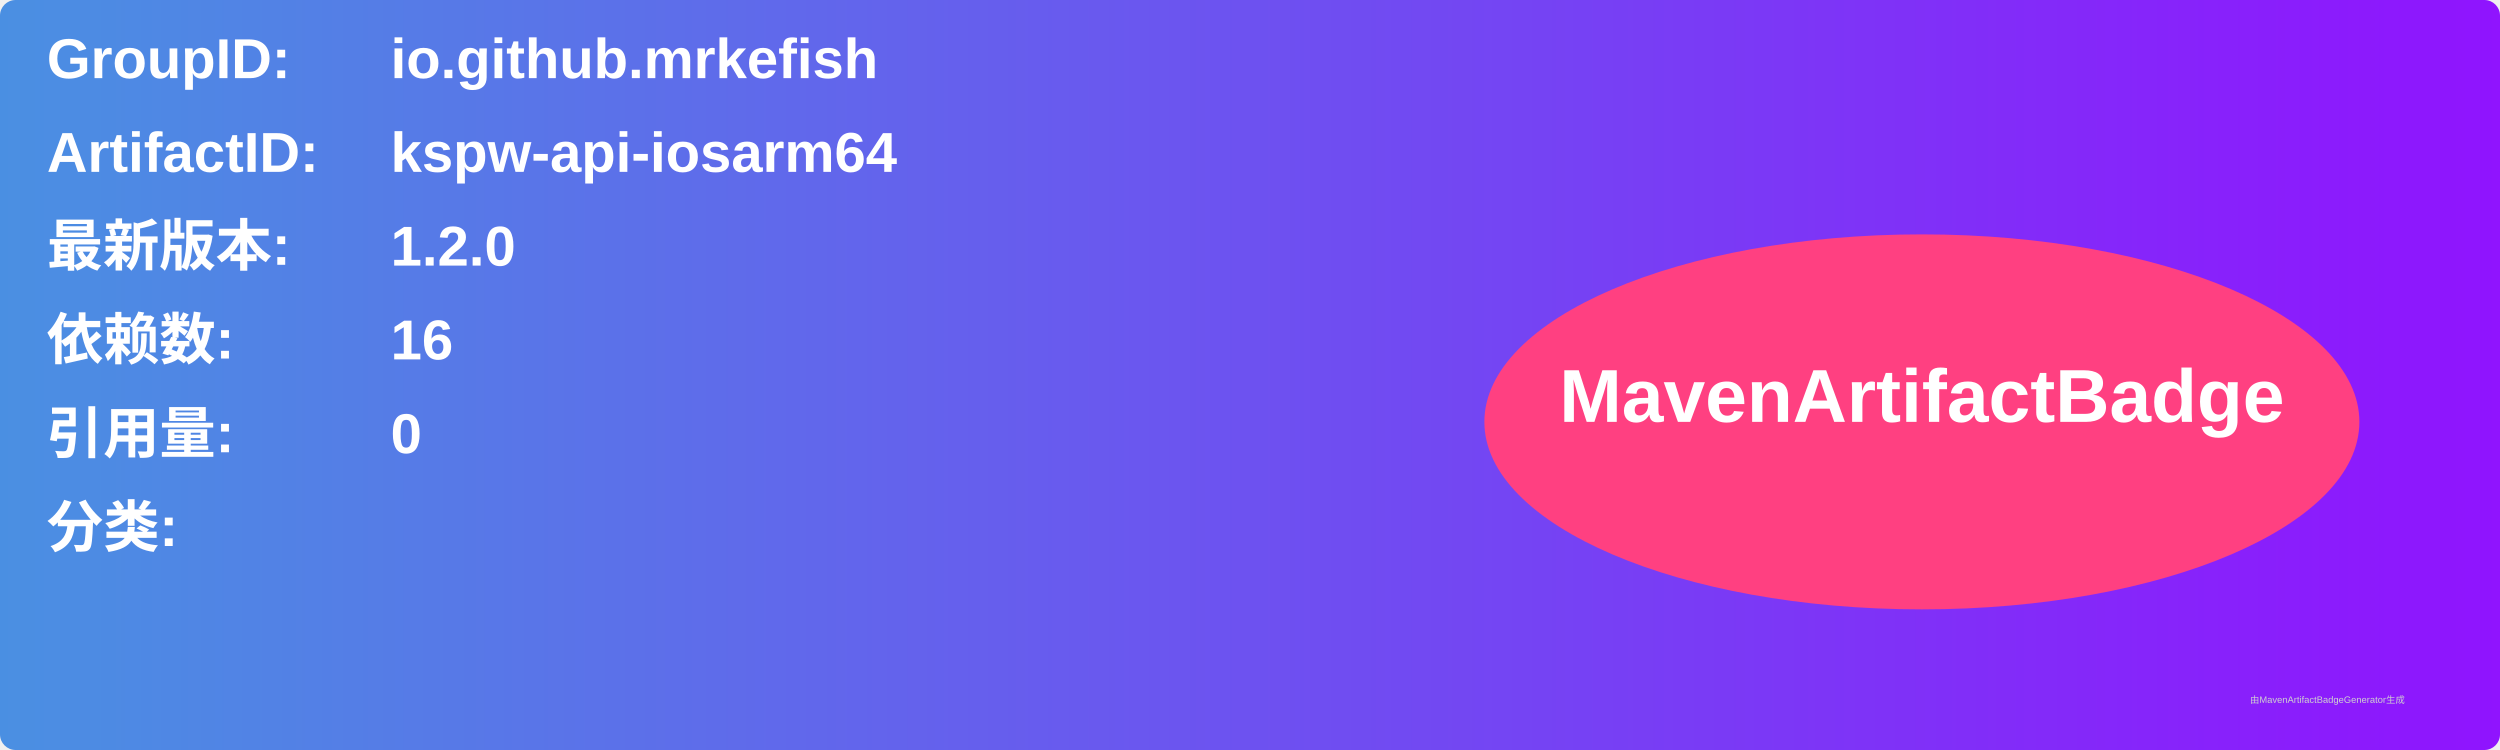
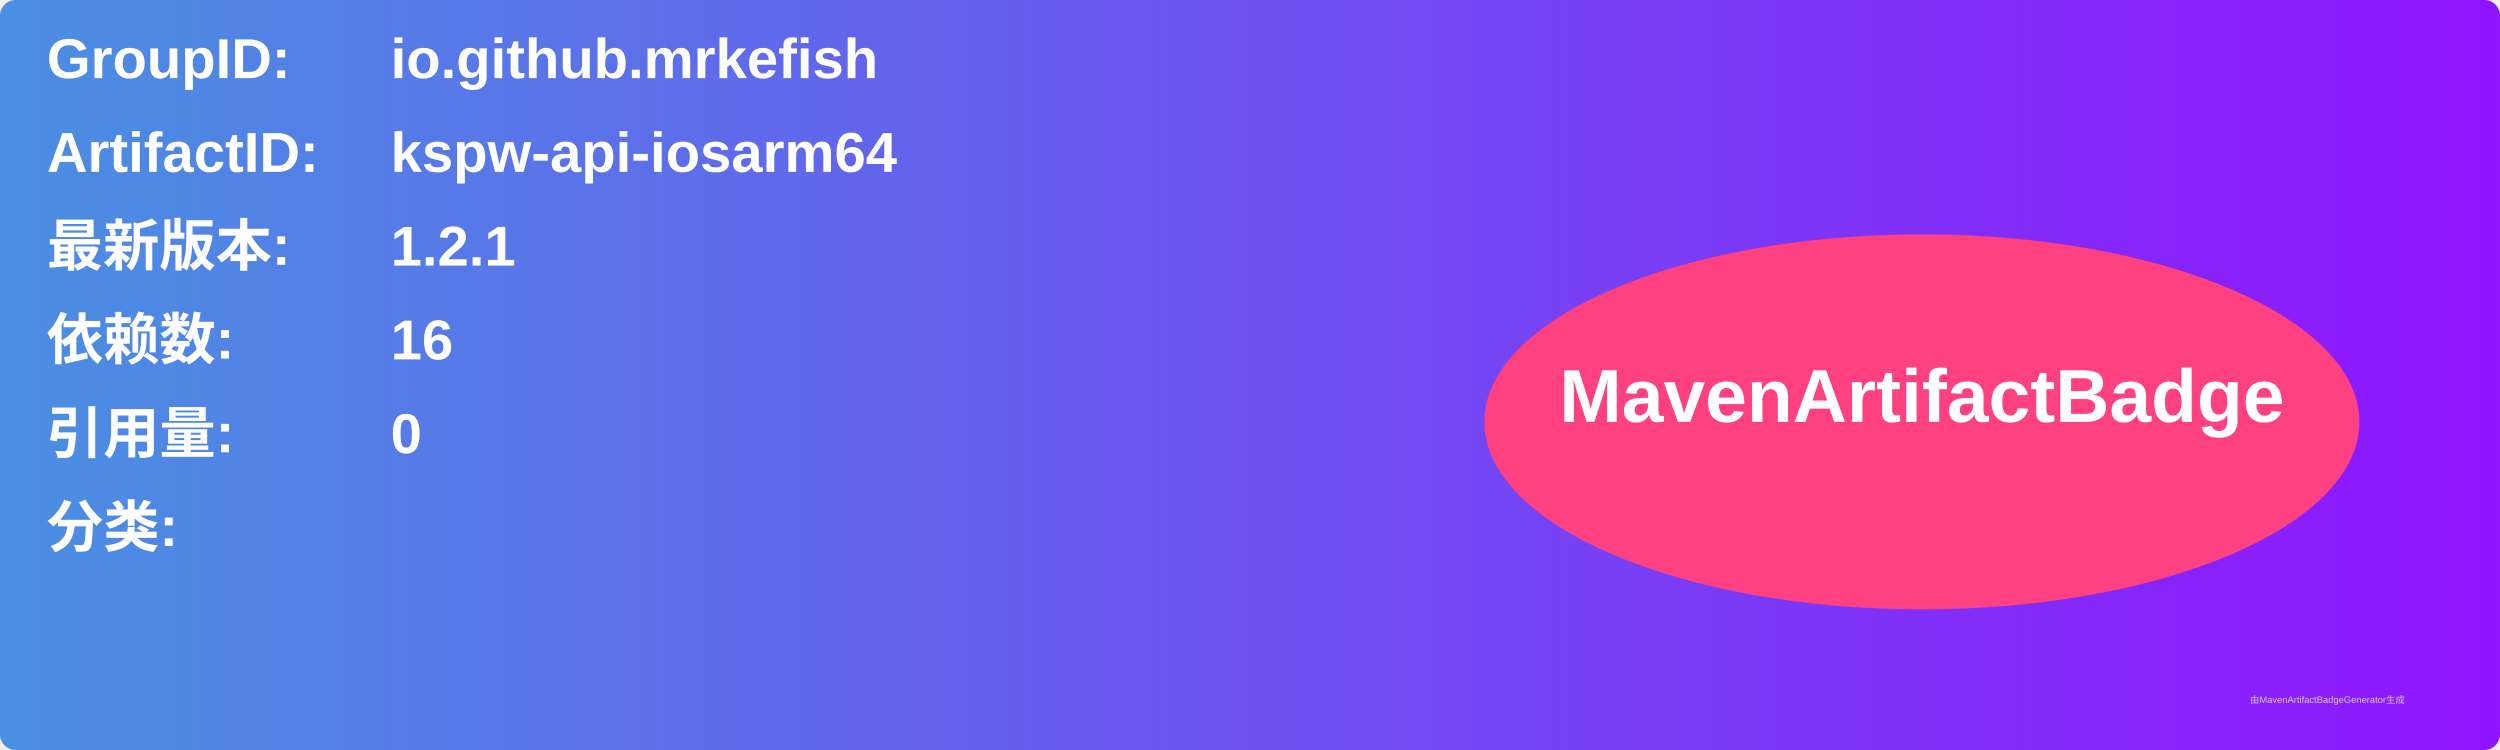
<svg xmlns="http://www.w3.org/2000/svg" width="800" height="240" viewBox="0 0 800 240">
  <linearGradient id="grad" x1="0%" y1="0%" x2="100%" y2="0%">
    <stop offset="0%" stop-color="#4a90e2" />
    <stop offset="100%" stop-color="#9013fe" />
  </linearGradient>
  <rect width="100%" height="100%" rx="5" ry="5" fill="url(#grad)" />
  <g transform="translate(15, 15)">
    <text x="0" y="10" font-family="Arial" font-size="18" fill="white" font-weight="bold" width="260">GroupID:</text>
    <text x="110" y="10" font-family="Arial" font-size="18" fill="white" font-weight="bold" width="460">io.github.mrkefish</text>
    <text x="0" y="40" font-family="Arial" font-size="18" fill="white" font-weight="bold" width="260">ArtifactID:</text>
    <text x="110" y="40" font-family="Arial" font-size="18" fill="white" font-weight="bold" width="460">kspw-api-iosarm64</text>
    <text x="0" y="70" font-family="Arial" font-size="18" fill="white" font-weight="bold">最新版本:</text>
    <text x="110" y="70" font-family="Arial" font-size="18" fill="white" font-weight="bold">
-       <tspan font-weight="bold">1.2.0</tspan>
+       <tspan font-weight="bold">1.2.1</tspan>
    </text>
    <text x="0" y="100" font-family="Arial" font-size="18" fill="white" font-weight="bold">依赖数: </text>
    <text x="110" y="100" font-family="Arial" font-size="18" fill="white">
      <tspan font-weight="bold">16</tspan>
    </text>
    <text x="0" y="130" font-family="Arial" font-size="18" fill="white" font-weight="bold">引用量: </text>
    <text x="110" y="130" font-family="Arial" font-size="18" fill="white">
      <tspan font-weight="bold">0</tspan>
    </text>
    <text x="0" y="160" font-family="Arial" font-size="18" fill="white" font-weight="bold">分类:</text>
    <text x="10" y="190" font-family="Arial" font-size="10" fill="white">
      <tspan font-weight="bold" />
    </text>
    <ellipse cx="600" cy="120" rx="140" ry="60" fill="#ff4081" />
    <text x="600" y="120" text-anchor="middle" font-family="Arial" font-size="24" fill="white" font-weight="bold">MavenArtifactBadge</text>
  </g>
  <text x="720" y="225" font-family="Arial" font-size="3" fill="#d0d0d0">由MavenArtifactBadgeGenerator生成</text>
</svg>
